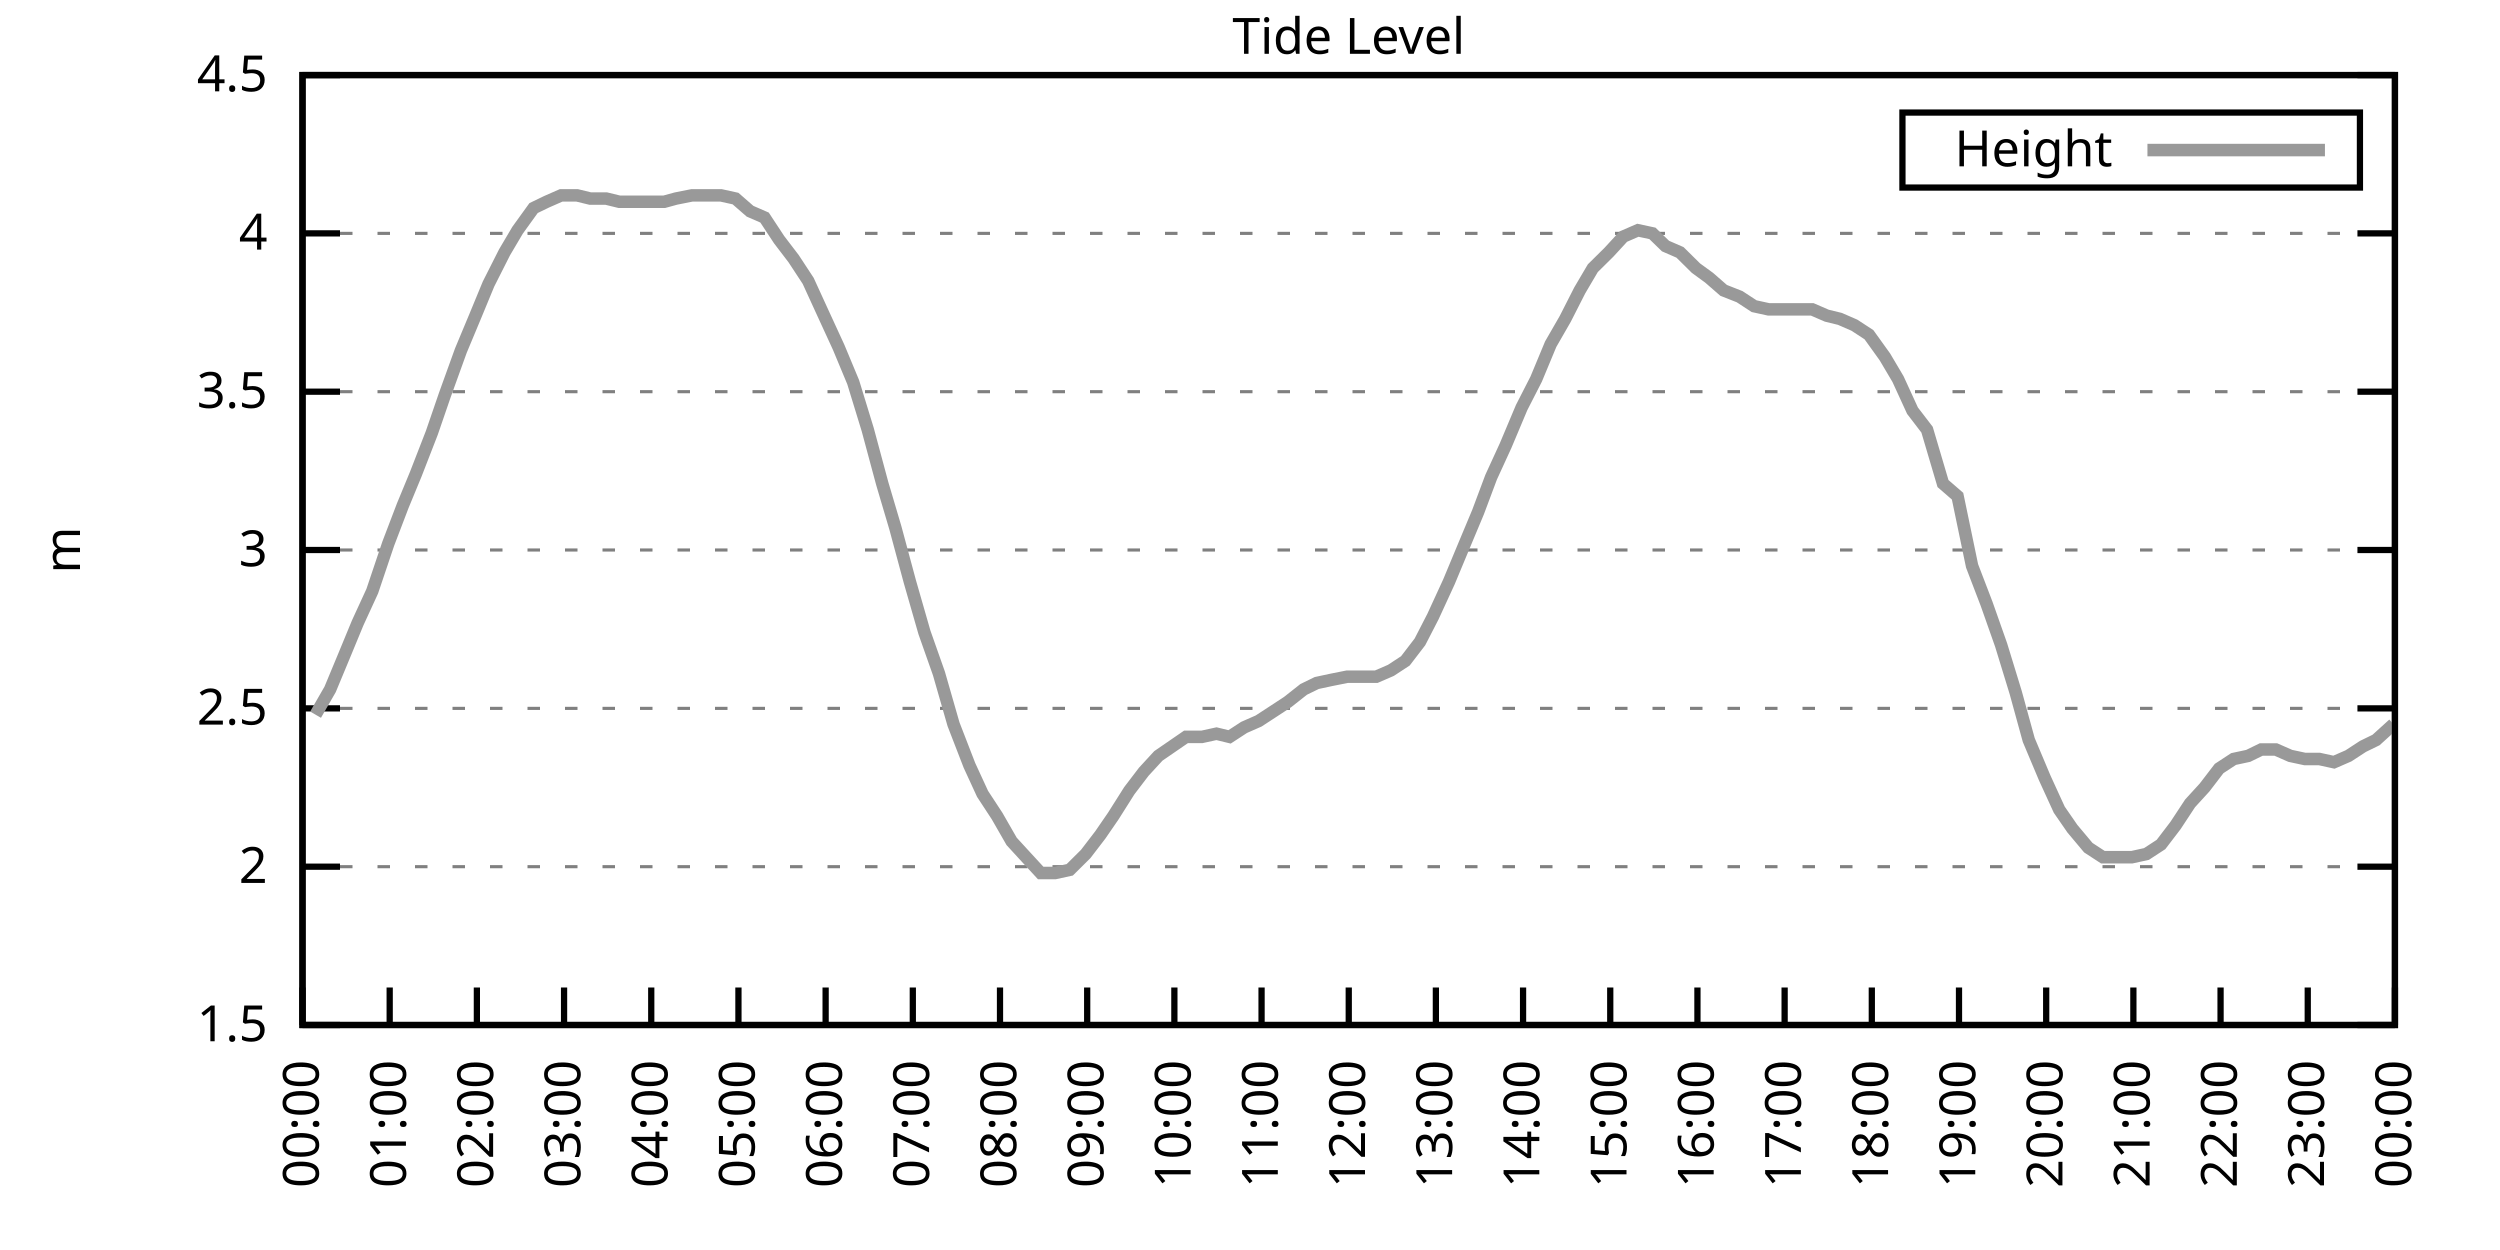
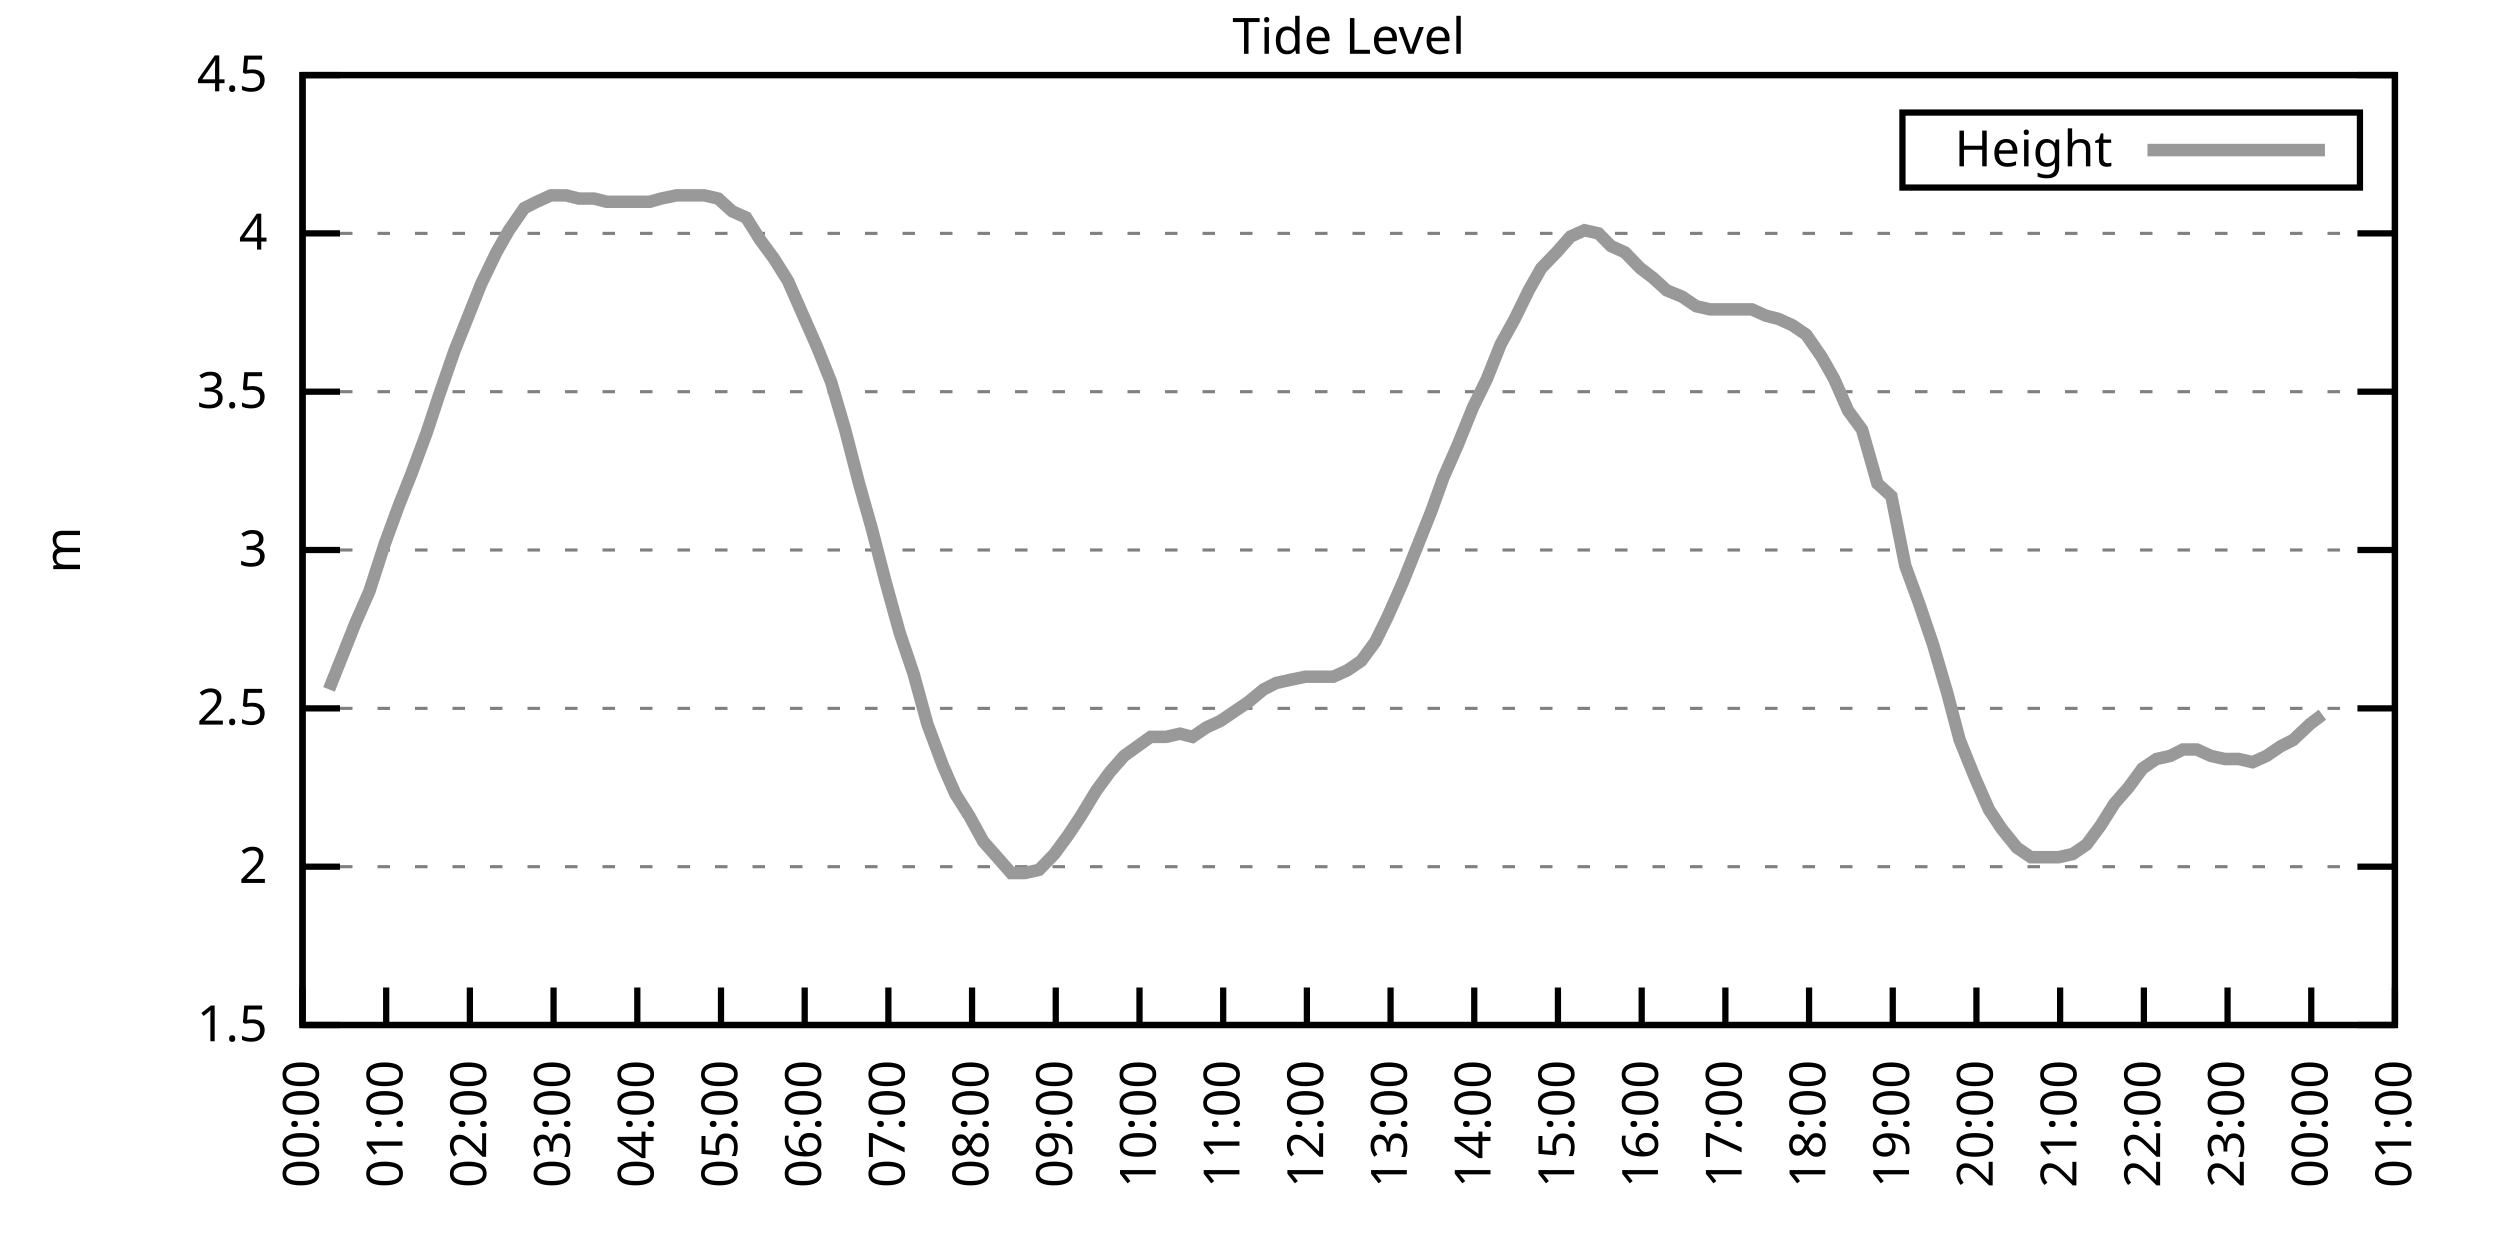
<svg xmlns="http://www.w3.org/2000/svg" xmlns:xlink="http://www.w3.org/1999/xlink" width="400" height="200" viewBox="0 0 400 200">
  <g id="gnuplot_canvas">
    <rect x="0" y="0" width="400" height="200" fill="none" />
    <defs>
      <circle id="gpDot" r="0.5" stroke-width="0.5" stroke="currentColor" />
      <path id="gpPt0" stroke-width="0.333" stroke="currentColor" d="M-1,0 h2 M0,-1 v2" />
      <path id="gpPt1" stroke-width="0.333" stroke="currentColor" d="M-1,-1 L1,1 M1,-1 L-1,1" />
      <path id="gpPt2" stroke-width="0.333" stroke="currentColor" d="M-1,0 L1,0 M0,-1 L0,1 M-1,-1 L1,1 M-1,1 L1,-1" />
      <rect id="gpPt3" stroke-width="0.333" stroke="currentColor" x="-1" y="-1" width="2" height="2" />
      <rect id="gpPt4" stroke-width="0.333" stroke="currentColor" fill="currentColor" x="-1" y="-1" width="2" height="2" />
      <circle id="gpPt5" stroke-width="0.333" stroke="currentColor" cx="0" cy="0" r="1" />
      <use xlink:href="#gpPt5" id="gpPt6" fill="currentColor" stroke="none" />
      <path id="gpPt7" stroke-width="0.333" stroke="currentColor" d="M0,-1.33 L-1.33,0.67 L1.33,0.67 z" />
      <use xlink:href="#gpPt7" id="gpPt8" fill="currentColor" stroke="none" />
      <use xlink:href="#gpPt7" id="gpPt9" stroke="currentColor" transform="rotate(180)" />
      <use xlink:href="#gpPt9" id="gpPt10" fill="currentColor" stroke="none" />
      <use xlink:href="#gpPt3" id="gpPt11" stroke="currentColor" transform="rotate(45)" />
      <use xlink:href="#gpPt11" id="gpPt12" fill="currentColor" stroke="none" />
      <path id="gpPt13" stroke-width="0.333" stroke="currentColor" d="M0,1.330 L1.265,0.411 L0.782,-1.067 L-0.782,-1.076 L-1.265,0.411 z" />
      <use xlink:href="#gpPt13" id="gpPt14" fill="currentColor" stroke="none" />
      <filter id="textbox" filterUnits="objectBoundingBox" x="0" y="0" height="1" width="1">
        <feFlood flood-color="white" flood-opacity="1" result="bgnd" />
        <feComposite in="SourceGraphic" in2="bgnd" operator="atop" />
      </filter>
      <filter id="greybox" filterUnits="objectBoundingBox" x="0" y="0" height="1" width="1">
        <feFlood flood-color="lightgrey" flood-opacity="1" result="grey" />
        <feComposite in="SourceGraphic" in2="grey" operator="atop" />
      </filter>
    </defs>
    <g fill="none" color="white" stroke="currentColor" stroke-width="1.00" stroke-linecap="butt" stroke-linejoin="miter">
</g>
    <g fill="none" color="black" stroke="currentColor" stroke-width="1.00" stroke-linecap="butt" stroke-linejoin="miter">
      <g stroke="none" shape-rendering="crispEdges">
        <polygon fill="rgb(255, 255, 255)" points="48.40,164.00 383.18,164.00 383.18,12.02 48.40,12.02 " />
      </g>
    </g>
    <g fill="none" color="black" stroke="currentColor" stroke-width="1.00" stroke-linecap="butt" stroke-linejoin="miter">
</g>
    <g fill="none" color="black" stroke="black" stroke-width="0.50" stroke-linecap="butt" stroke-linejoin="miter">
</g>
    <g fill="none" color="gray" stroke="currentColor" stroke-width="0.50" stroke-linecap="butt" stroke-linejoin="miter">
      <path stroke="gray" stroke-dasharray="2,4" class="gridline" d="M48.40,164.00 L383.19,164.00  " />
    </g>
    <g fill="none" color="gray" stroke="gray" stroke-width="1.00" stroke-linecap="butt" stroke-linejoin="miter">
</g>
    <g fill="none" color="black" stroke="currentColor" stroke-width="1.00" stroke-linecap="butt" stroke-linejoin="miter">
      <path stroke="black" d="M48.40,164.00 L54.40,164.00 M383.19,164.00 L377.19,164.00  " />
      <g transform="translate(42.80,166.60)" stroke="none" fill="black" font-family="Sans" font-size="8.00" text-anchor="end">
        <text>
          <tspan font-family="Sans"> 1.5</tspan>
        </text>
      </g>
    </g>
    <g fill="none" color="black" stroke="currentColor" stroke-width="1.00" stroke-linecap="butt" stroke-linejoin="miter">
</g>
    <g fill="none" color="black" stroke="black" stroke-width="0.50" stroke-linecap="butt" stroke-linejoin="miter">
</g>
    <g fill="none" color="gray" stroke="currentColor" stroke-width="0.50" stroke-linecap="butt" stroke-linejoin="miter">
      <path stroke="gray" stroke-dasharray="2,4" class="gridline" d="M48.40,138.67 L383.19,138.67  " />
    </g>
    <g fill="none" color="gray" stroke="gray" stroke-width="1.00" stroke-linecap="butt" stroke-linejoin="miter">
</g>
    <g fill="none" color="black" stroke="currentColor" stroke-width="1.00" stroke-linecap="butt" stroke-linejoin="miter">
      <path stroke="black" d="M48.40,138.67 L54.40,138.67 M383.19,138.67 L377.19,138.67  " />
      <g transform="translate(42.80,141.27)" stroke="none" fill="black" font-family="Sans" font-size="8.00" text-anchor="end">
        <text>
          <tspan font-family="Sans"> 2</tspan>
        </text>
      </g>
    </g>
    <g fill="none" color="black" stroke="currentColor" stroke-width="1.00" stroke-linecap="butt" stroke-linejoin="miter">
</g>
    <g fill="none" color="black" stroke="black" stroke-width="0.50" stroke-linecap="butt" stroke-linejoin="miter">
</g>
    <g fill="none" color="gray" stroke="currentColor" stroke-width="0.50" stroke-linecap="butt" stroke-linejoin="miter">
      <path stroke="gray" stroke-dasharray="2,4" class="gridline" d="M48.40,113.34 L383.19,113.34  " />
    </g>
    <g fill="none" color="gray" stroke="gray" stroke-width="1.00" stroke-linecap="butt" stroke-linejoin="miter">
</g>
    <g fill="none" color="black" stroke="currentColor" stroke-width="1.00" stroke-linecap="butt" stroke-linejoin="miter">
      <path stroke="black" d="M48.40,113.34 L54.40,113.34 M383.19,113.34 L377.19,113.34  " />
      <g transform="translate(42.80,115.94)" stroke="none" fill="black" font-family="Sans" font-size="8.00" text-anchor="end">
        <text>
          <tspan font-family="Sans"> 2.5</tspan>
        </text>
      </g>
    </g>
    <g fill="none" color="black" stroke="currentColor" stroke-width="1.00" stroke-linecap="butt" stroke-linejoin="miter">
</g>
    <g fill="none" color="black" stroke="black" stroke-width="0.50" stroke-linecap="butt" stroke-linejoin="miter">
</g>
    <g fill="none" color="gray" stroke="currentColor" stroke-width="0.50" stroke-linecap="butt" stroke-linejoin="miter">
      <path stroke="gray" stroke-dasharray="2,4" class="gridline" d="M48.40,88.00 L383.19,88.00  " />
    </g>
    <g fill="none" color="gray" stroke="gray" stroke-width="1.00" stroke-linecap="butt" stroke-linejoin="miter">
</g>
    <g fill="none" color="black" stroke="currentColor" stroke-width="1.00" stroke-linecap="butt" stroke-linejoin="miter">
      <path stroke="black" d="M48.40,88.00 L54.40,88.00 M383.19,88.00 L377.19,88.00  " />
      <g transform="translate(42.80,90.60)" stroke="none" fill="black" font-family="Sans" font-size="8.00" text-anchor="end">
        <text>
          <tspan font-family="Sans"> 3</tspan>
        </text>
      </g>
    </g>
    <g fill="none" color="black" stroke="currentColor" stroke-width="1.00" stroke-linecap="butt" stroke-linejoin="miter">
</g>
    <g fill="none" color="black" stroke="black" stroke-width="0.50" stroke-linecap="butt" stroke-linejoin="miter">
</g>
    <g fill="none" color="gray" stroke="currentColor" stroke-width="0.50" stroke-linecap="butt" stroke-linejoin="miter">
      <path stroke="gray" stroke-dasharray="2,4" class="gridline" d="M48.40,62.67 L383.19,62.67  " />
    </g>
    <g fill="none" color="gray" stroke="gray" stroke-width="1.00" stroke-linecap="butt" stroke-linejoin="miter">
</g>
    <g fill="none" color="black" stroke="currentColor" stroke-width="1.00" stroke-linecap="butt" stroke-linejoin="miter">
      <path stroke="black" d="M48.40,62.67 L54.40,62.67 M383.19,62.67 L377.19,62.67  " />
      <g transform="translate(42.80,65.27)" stroke="none" fill="black" font-family="Sans" font-size="8.00" text-anchor="end">
        <text>
          <tspan font-family="Sans"> 3.5</tspan>
        </text>
      </g>
    </g>
    <g fill="none" color="black" stroke="currentColor" stroke-width="1.00" stroke-linecap="butt" stroke-linejoin="miter">
</g>
    <g fill="none" color="black" stroke="black" stroke-width="0.50" stroke-linecap="butt" stroke-linejoin="miter">
</g>
    <g fill="none" color="gray" stroke="currentColor" stroke-width="0.50" stroke-linecap="butt" stroke-linejoin="miter">
      <path stroke="gray" stroke-dasharray="2,4" class="gridline" d="M48.40,37.34 L383.19,37.34  " />
    </g>
    <g fill="none" color="gray" stroke="gray" stroke-width="1.00" stroke-linecap="butt" stroke-linejoin="miter">
</g>
    <g fill="none" color="black" stroke="currentColor" stroke-width="1.00" stroke-linecap="butt" stroke-linejoin="miter">
      <path stroke="black" d="M48.40,37.34 L54.40,37.34 M383.19,37.34 L377.19,37.34  " />
      <g transform="translate(42.80,39.94)" stroke="none" fill="black" font-family="Sans" font-size="8.00" text-anchor="end">
        <text>
          <tspan font-family="Sans"> 4</tspan>
        </text>
      </g>
    </g>
    <g fill="none" color="black" stroke="currentColor" stroke-width="1.00" stroke-linecap="butt" stroke-linejoin="miter">
</g>
    <g fill="none" color="black" stroke="black" stroke-width="0.50" stroke-linecap="butt" stroke-linejoin="miter">
</g>
    <g fill="none" color="gray" stroke="currentColor" stroke-width="0.50" stroke-linecap="butt" stroke-linejoin="miter">
      <path stroke="gray" stroke-dasharray="2,4" class="gridline" d="M48.40,12.01 L383.19,12.01  " />
    </g>
    <g fill="none" color="gray" stroke="gray" stroke-width="1.00" stroke-linecap="butt" stroke-linejoin="miter">
</g>
    <g fill="none" color="black" stroke="currentColor" stroke-width="1.00" stroke-linecap="butt" stroke-linejoin="miter">
      <path stroke="black" d="M48.40,12.01 L54.40,12.01 M383.19,12.01 L377.19,12.01  " />
      <g transform="translate(42.80,14.61)" stroke="none" fill="black" font-family="Sans" font-size="8.00" text-anchor="end">
        <text>
          <tspan font-family="Sans"> 4.5</tspan>
        </text>
      </g>
    </g>
    <g fill="none" color="black" stroke="currentColor" stroke-width="1.00" stroke-linecap="butt" stroke-linejoin="miter">
      <path stroke="black" d="M48.40,164.00 L48.40,158.00  " />
      <g transform="translate(51.00,169.60) rotate(270.00)" stroke="none" fill="black" font-family="Sans" font-size="8.00" text-anchor="end">
        <text>
          <tspan font-family="Sans">00:00</tspan>
        </text>
      </g>
    </g>
    <g fill="none" color="black" stroke="currentColor" stroke-width="1.00" stroke-linecap="butt" stroke-linejoin="miter">
-       <path stroke="black" d="M62.35,164.00 L62.35,158.00  " />
-       <g transform="translate(64.95,169.60) rotate(270.00)" stroke="none" fill="black" font-family="Sans" font-size="8.00" text-anchor="end">
+       <path stroke="black" d="M61.79,164.00 L61.79,158.00  " />
+       <g transform="translate(64.39,169.60) rotate(270.00)" stroke="none" fill="black" font-family="Sans" font-size="8.00" text-anchor="end">
        <text>
          <tspan font-family="Sans">01:00</tspan>
        </text>
      </g>
    </g>
    <g fill="none" color="black" stroke="currentColor" stroke-width="1.00" stroke-linecap="butt" stroke-linejoin="miter">
-       <path stroke="black" d="M76.30,164.00 L76.30,158.00  " />
-       <g transform="translate(78.90,169.60) rotate(270.00)" stroke="none" fill="black" font-family="Sans" font-size="8.00" text-anchor="end">
+       <path stroke="black" d="M75.18,164.00 L75.18,158.00  " />
+       <g transform="translate(77.78,169.60) rotate(270.00)" stroke="none" fill="black" font-family="Sans" font-size="8.00" text-anchor="end">
        <text>
          <tspan font-family="Sans">02:00</tspan>
        </text>
      </g>
    </g>
    <g fill="none" color="black" stroke="currentColor" stroke-width="1.00" stroke-linecap="butt" stroke-linejoin="miter">
-       <path stroke="black" d="M90.25,164.00 L90.25,158.00  " />
-       <g transform="translate(92.85,169.60) rotate(270.00)" stroke="none" fill="black" font-family="Sans" font-size="8.00" text-anchor="end">
+       <path stroke="black" d="M88.57,164.00 L88.57,158.00  " />
+       <g transform="translate(91.17,169.60) rotate(270.00)" stroke="none" fill="black" font-family="Sans" font-size="8.00" text-anchor="end">
        <text>
          <tspan font-family="Sans">03:00</tspan>
        </text>
      </g>
    </g>
    <g fill="none" color="black" stroke="currentColor" stroke-width="1.00" stroke-linecap="butt" stroke-linejoin="miter">
-       <path stroke="black" d="M104.20,164.00 L104.20,158.00  " />
-       <g transform="translate(106.80,169.60) rotate(270.00)" stroke="none" fill="black" font-family="Sans" font-size="8.00" text-anchor="end">
+       <path stroke="black" d="M101.97,164.00 L101.97,158.00  " />
+       <g transform="translate(104.57,169.60) rotate(270.00)" stroke="none" fill="black" font-family="Sans" font-size="8.00" text-anchor="end">
        <text>
          <tspan font-family="Sans">04:00</tspan>
        </text>
      </g>
    </g>
    <g fill="none" color="black" stroke="currentColor" stroke-width="1.00" stroke-linecap="butt" stroke-linejoin="miter">
-       <path stroke="black" d="M118.15,164.00 L118.15,158.00  " />
-       <g transform="translate(120.75,169.60) rotate(270.00)" stroke="none" fill="black" font-family="Sans" font-size="8.00" text-anchor="end">
+       <path stroke="black" d="M115.36,164.00 L115.36,158.00  " />
+       <g transform="translate(117.96,169.60) rotate(270.00)" stroke="none" fill="black" font-family="Sans" font-size="8.00" text-anchor="end">
        <text>
          <tspan font-family="Sans">05:00</tspan>
        </text>
      </g>
    </g>
    <g fill="none" color="black" stroke="currentColor" stroke-width="1.00" stroke-linecap="butt" stroke-linejoin="miter">
-       <path stroke="black" d="M132.10,164.00 L132.10,158.00  " />
-       <g transform="translate(134.70,169.60) rotate(270.00)" stroke="none" fill="black" font-family="Sans" font-size="8.00" text-anchor="end">
+       <path stroke="black" d="M128.75,164.00 L128.75,158.00  " />
+       <g transform="translate(131.35,169.60) rotate(270.00)" stroke="none" fill="black" font-family="Sans" font-size="8.00" text-anchor="end">
        <text>
          <tspan font-family="Sans">06:00</tspan>
        </text>
      </g>
    </g>
    <g fill="none" color="black" stroke="currentColor" stroke-width="1.00" stroke-linecap="butt" stroke-linejoin="miter">
-       <path stroke="black" d="M146.05,164.00 L146.05,158.00  " />
-       <g transform="translate(148.65,169.60) rotate(270.00)" stroke="none" fill="black" font-family="Sans" font-size="8.00" text-anchor="end">
+       <path stroke="black" d="M142.14,164.00 L142.14,158.00  " />
+       <g transform="translate(144.74,169.60) rotate(270.00)" stroke="none" fill="black" font-family="Sans" font-size="8.00" text-anchor="end">
        <text>
          <tspan font-family="Sans">07:00</tspan>
        </text>
      </g>
    </g>
    <g fill="none" color="black" stroke="currentColor" stroke-width="1.00" stroke-linecap="butt" stroke-linejoin="miter">
-       <path stroke="black" d="M160.00,164.00 L160.00,158.00  " />
-       <g transform="translate(162.60,169.60) rotate(270.00)" stroke="none" fill="black" font-family="Sans" font-size="8.00" text-anchor="end">
+       <path stroke="black" d="M155.53,164.00 L155.53,158.00  " />
+       <g transform="translate(158.13,169.60) rotate(270.00)" stroke="none" fill="black" font-family="Sans" font-size="8.00" text-anchor="end">
        <text>
          <tspan font-family="Sans">08:00</tspan>
        </text>
      </g>
    </g>
    <g fill="none" color="black" stroke="currentColor" stroke-width="1.00" stroke-linecap="butt" stroke-linejoin="miter">
-       <path stroke="black" d="M173.95,164.00 L173.95,158.00  " />
-       <g transform="translate(176.55,169.60) rotate(270.00)" stroke="none" fill="black" font-family="Sans" font-size="8.00" text-anchor="end">
+       <path stroke="black" d="M168.92,164.00 L168.92,158.00  " />
+       <g transform="translate(171.52,169.60) rotate(270.00)" stroke="none" fill="black" font-family="Sans" font-size="8.00" text-anchor="end">
        <text>
          <tspan font-family="Sans">09:00</tspan>
        </text>
      </g>
    </g>
    <g fill="none" color="black" stroke="currentColor" stroke-width="1.00" stroke-linecap="butt" stroke-linejoin="miter">
-       <path stroke="black" d="M187.90,164.00 L187.90,158.00  " />
-       <g transform="translate(190.50,169.60) rotate(270.00)" stroke="none" fill="black" font-family="Sans" font-size="8.00" text-anchor="end">
+       <path stroke="black" d="M182.32,164.00 L182.32,158.00  " />
+       <g transform="translate(184.92,169.60) rotate(270.00)" stroke="none" fill="black" font-family="Sans" font-size="8.00" text-anchor="end">
        <text>
          <tspan font-family="Sans">10:00</tspan>
        </text>
      </g>
    </g>
    <g fill="none" color="black" stroke="currentColor" stroke-width="1.00" stroke-linecap="butt" stroke-linejoin="miter">
-       <path stroke="black" d="M201.85,164.00 L201.85,158.00  " />
-       <g transform="translate(204.45,169.60) rotate(270.00)" stroke="none" fill="black" font-family="Sans" font-size="8.00" text-anchor="end">
+       <path stroke="black" d="M195.71,164.00 L195.71,158.00  " />
+       <g transform="translate(198.31,169.60) rotate(270.00)" stroke="none" fill="black" font-family="Sans" font-size="8.00" text-anchor="end">
        <text>
          <tspan font-family="Sans">11:00</tspan>
        </text>
      </g>
    </g>
    <g fill="none" color="black" stroke="currentColor" stroke-width="1.00" stroke-linecap="butt" stroke-linejoin="miter">
-       <path stroke="black" d="M215.80,164.00 L215.80,158.00  " />
-       <g transform="translate(218.40,169.60) rotate(270.00)" stroke="none" fill="black" font-family="Sans" font-size="8.00" text-anchor="end">
+       <path stroke="black" d="M209.10,164.00 L209.10,158.00  " />
+       <g transform="translate(211.70,169.60) rotate(270.00)" stroke="none" fill="black" font-family="Sans" font-size="8.00" text-anchor="end">
        <text>
          <tspan font-family="Sans">12:00</tspan>
        </text>
      </g>
    </g>
    <g fill="none" color="black" stroke="currentColor" stroke-width="1.00" stroke-linecap="butt" stroke-linejoin="miter">
-       <path stroke="black" d="M229.74,164.00 L229.74,158.00  " />
-       <g transform="translate(232.34,169.60) rotate(270.00)" stroke="none" fill="black" font-family="Sans" font-size="8.00" text-anchor="end">
+       <path stroke="black" d="M222.49,164.00 L222.49,158.00  " />
+       <g transform="translate(225.09,169.60) rotate(270.00)" stroke="none" fill="black" font-family="Sans" font-size="8.00" text-anchor="end">
        <text>
          <tspan font-family="Sans">13:00</tspan>
        </text>
      </g>
    </g>
    <g fill="none" color="black" stroke="currentColor" stroke-width="1.00" stroke-linecap="butt" stroke-linejoin="miter">
-       <path stroke="black" d="M243.69,164.00 L243.69,158.00  " />
-       <g transform="translate(246.29,169.60) rotate(270.00)" stroke="none" fill="black" font-family="Sans" font-size="8.00" text-anchor="end">
+       <path stroke="black" d="M235.88,164.00 L235.88,158.00  " />
+       <g transform="translate(238.48,169.60) rotate(270.00)" stroke="none" fill="black" font-family="Sans" font-size="8.00" text-anchor="end">
        <text>
          <tspan font-family="Sans">14:00</tspan>
        </text>
      </g>
    </g>
    <g fill="none" color="black" stroke="currentColor" stroke-width="1.00" stroke-linecap="butt" stroke-linejoin="miter">
-       <path stroke="black" d="M257.64,164.00 L257.64,158.00  " />
-       <g transform="translate(260.24,169.60) rotate(270.00)" stroke="none" fill="black" font-family="Sans" font-size="8.00" text-anchor="end">
+       <path stroke="black" d="M249.27,164.00 L249.27,158.00  " />
+       <g transform="translate(251.87,169.60) rotate(270.00)" stroke="none" fill="black" font-family="Sans" font-size="8.00" text-anchor="end">
        <text>
          <tspan font-family="Sans">15:00</tspan>
        </text>
      </g>
    </g>
    <g fill="none" color="black" stroke="currentColor" stroke-width="1.00" stroke-linecap="butt" stroke-linejoin="miter">
-       <path stroke="black" d="M271.59,164.00 L271.59,158.00  " />
-       <g transform="translate(274.19,169.60) rotate(270.00)" stroke="none" fill="black" font-family="Sans" font-size="8.00" text-anchor="end">
+       <path stroke="black" d="M262.67,164.00 L262.67,158.00  " />
+       <g transform="translate(265.27,169.60) rotate(270.00)" stroke="none" fill="black" font-family="Sans" font-size="8.00" text-anchor="end">
        <text>
          <tspan font-family="Sans">16:00</tspan>
        </text>
      </g>
    </g>
    <g fill="none" color="black" stroke="currentColor" stroke-width="1.00" stroke-linecap="butt" stroke-linejoin="miter">
-       <path stroke="black" d="M285.54,164.00 L285.54,158.00  " />
-       <g transform="translate(288.14,169.60) rotate(270.00)" stroke="none" fill="black" font-family="Sans" font-size="8.00" text-anchor="end">
+       <path stroke="black" d="M276.06,164.00 L276.06,158.00  " />
+       <g transform="translate(278.66,169.60) rotate(270.00)" stroke="none" fill="black" font-family="Sans" font-size="8.00" text-anchor="end">
        <text>
          <tspan font-family="Sans">17:00</tspan>
        </text>
      </g>
    </g>
    <g fill="none" color="black" stroke="currentColor" stroke-width="1.00" stroke-linecap="butt" stroke-linejoin="miter">
-       <path stroke="black" d="M299.49,164.00 L299.49,158.00  " />
-       <g transform="translate(302.09,169.60) rotate(270.00)" stroke="none" fill="black" font-family="Sans" font-size="8.00" text-anchor="end">
+       <path stroke="black" d="M289.45,164.00 L289.45,158.00  " />
+       <g transform="translate(292.05,169.60) rotate(270.00)" stroke="none" fill="black" font-family="Sans" font-size="8.00" text-anchor="end">
        <text>
          <tspan font-family="Sans">18:00</tspan>
        </text>
      </g>
    </g>
    <g fill="none" color="black" stroke="currentColor" stroke-width="1.00" stroke-linecap="butt" stroke-linejoin="miter">
-       <path stroke="black" d="M313.44,164.00 L313.44,158.00  " />
-       <g transform="translate(316.04,169.60) rotate(270.00)" stroke="none" fill="black" font-family="Sans" font-size="8.00" text-anchor="end">
+       <path stroke="black" d="M302.84,164.00 L302.84,158.00  " />
+       <g transform="translate(305.44,169.60) rotate(270.00)" stroke="none" fill="black" font-family="Sans" font-size="8.00" text-anchor="end">
        <text>
          <tspan font-family="Sans">19:00</tspan>
        </text>
      </g>
    </g>
    <g fill="none" color="black" stroke="currentColor" stroke-width="1.00" stroke-linecap="butt" stroke-linejoin="miter">
-       <path stroke="black" d="M327.39,164.00 L327.39,158.00  " />
-       <g transform="translate(329.99,169.60) rotate(270.00)" stroke="none" fill="black" font-family="Sans" font-size="8.00" text-anchor="end">
+       <path stroke="black" d="M316.23,164.00 L316.23,158.00  " />
+       <g transform="translate(318.83,169.60) rotate(270.00)" stroke="none" fill="black" font-family="Sans" font-size="8.00" text-anchor="end">
        <text>
          <tspan font-family="Sans">20:00</tspan>
        </text>
      </g>
    </g>
    <g fill="none" color="black" stroke="currentColor" stroke-width="1.00" stroke-linecap="butt" stroke-linejoin="miter">
-       <path stroke="black" d="M341.34,164.00 L341.34,158.00  " />
-       <g transform="translate(343.94,169.60) rotate(270.00)" stroke="none" fill="black" font-family="Sans" font-size="8.00" text-anchor="end">
+       <path stroke="black" d="M329.62,164.00 L329.62,158.00  " />
+       <g transform="translate(332.22,169.60) rotate(270.00)" stroke="none" fill="black" font-family="Sans" font-size="8.00" text-anchor="end">
        <text>
          <tspan font-family="Sans">21:00</tspan>
        </text>
      </g>
    </g>
    <g fill="none" color="black" stroke="currentColor" stroke-width="1.00" stroke-linecap="butt" stroke-linejoin="miter">
-       <path stroke="black" d="M355.29,164.00 L355.29,158.00  " />
-       <g transform="translate(357.89,169.60) rotate(270.00)" stroke="none" fill="black" font-family="Sans" font-size="8.00" text-anchor="end">
+       <path stroke="black" d="M343.02,164.00 L343.02,158.00  " />
+       <g transform="translate(345.62,169.60) rotate(270.00)" stroke="none" fill="black" font-family="Sans" font-size="8.00" text-anchor="end">
        <text>
          <tspan font-family="Sans">22:00</tspan>
        </text>
      </g>
    </g>
    <g fill="none" color="black" stroke="currentColor" stroke-width="1.00" stroke-linecap="butt" stroke-linejoin="miter">
-       <path stroke="black" d="M369.24,164.00 L369.24,158.00  " />
-       <g transform="translate(371.84,169.60) rotate(270.00)" stroke="none" fill="black" font-family="Sans" font-size="8.00" text-anchor="end">
+       <path stroke="black" d="M356.41,164.00 L356.41,158.00  " />
+       <g transform="translate(359.01,169.60) rotate(270.00)" stroke="none" fill="black" font-family="Sans" font-size="8.00" text-anchor="end">
        <text>
          <tspan font-family="Sans">23:00</tspan>
+         </text>
+       </g>
+     </g>
+     <g fill="none" color="black" stroke="currentColor" stroke-width="1.00" stroke-linecap="butt" stroke-linejoin="miter">
+       <path stroke="black" d="M369.80,164.00 L369.80,158.00  " />
+       <g transform="translate(372.40,169.60) rotate(270.00)" stroke="none" fill="black" font-family="Sans" font-size="8.00" text-anchor="end">
+         <text>
+           <tspan font-family="Sans">00:00</tspan>
        </text>
      </g>
    </g>
    <g fill="none" color="black" stroke="currentColor" stroke-width="1.00" stroke-linecap="butt" stroke-linejoin="miter">
      <path stroke="black" d="M383.19,164.00 L383.19,158.00  " />
      <g transform="translate(385.79,169.60) rotate(270.00)" stroke="none" fill="black" font-family="Sans" font-size="8.00" text-anchor="end">
        <text>
-           <tspan font-family="Sans">00:00</tspan>
+           <tspan font-family="Sans">01:00</tspan>
        </text>
      </g>
    </g>
    <g fill="none" color="black" stroke="currentColor" stroke-width="1.00" stroke-linecap="butt" stroke-linejoin="miter">
</g>
    <g fill="none" color="black" stroke="currentColor" stroke-width="1.00" stroke-linecap="butt" stroke-linejoin="miter">
      <path stroke="black" d="M48.40,12.01 L48.40,164.00 L383.19,164.00 L383.19,12.01 L48.40,12.01 Z  " />
    </g>
    <g fill="none" color="black" stroke="currentColor" stroke-width="1.00" stroke-linecap="butt" stroke-linejoin="miter">
</g>
    <g fill="none" color="black" stroke="currentColor" stroke-width="1.00" stroke-linecap="butt" stroke-linejoin="miter">
      <path stroke="black" d="M304.39,30.01 L304.39,18.01 L377.59,18.01 L377.59,30.01 L304.39,30.01 Z  " />
    </g>
    <g id="Tide_level_plot_1">
      <g fill="none" color="white" stroke="black" stroke-width="2.00" stroke-linecap="butt" stroke-linejoin="miter">
</g>
      <g fill="none" color="black" stroke="currentColor" stroke-width="2.00" stroke-linecap="butt" stroke-linejoin="miter">
        <g transform="translate(337.99,26.61)" stroke="none" fill="black" font-family="Sans" font-size="8.00" text-anchor="end">
          <text>
            <tspan font-family="Sans">Height</tspan>
          </text>
        </g>
      </g>
      <g fill="none" color="black" stroke="currentColor" stroke-width="2.00" stroke-linecap="butt" stroke-linejoin="miter">
-         <path stroke="rgb(153, 153, 153)" d="M343.59,24.01 L371.99,24.01 M50.49,114.35 L52.82,110.30 L55.14,104.72 L57.23,99.66 L59.56,94.59 L62.12,86.99   L64.44,80.91 L66.53,75.85 L69.09,69.26 L71.18,63.18 L73.74,56.09 L76.07,50.51 L78.16,45.45 L80.72,40.38   L82.81,36.84 L85.37,33.29 L87.46,32.28 L89.78,31.26 L92.34,31.26 L94.43,31.77 L96.99,31.77 L99.08,32.28   L101.64,32.28 L103.97,32.28 L106.29,32.28 L108.15,31.77 L110.71,31.26 L113.27,31.26 L115.36,31.26 L117.68,31.77   L120.01,33.80 L122.33,34.81 L124.66,38.35 L126.98,41.39 L129.31,44.94 L131.63,50.01 L134.19,55.58 L136.51,61.15   L138.84,68.75 L141.16,77.37 L143.26,84.46 L145.58,93.07 L147.91,101.18 L150.23,107.76 L152.56,115.87 L155.11,122.46   L157.21,127.02 L159.53,130.56 L161.86,134.62 L164.18,137.15 L166.51,139.68 L168.83,139.68 L171.16,139.17 L173.71,136.64   L176.04,133.60 L178.13,130.56 L180.69,126.51 L183.01,123.47 L185.34,120.94 L189.76,117.90 L192.31,117.90 L194.64,117.39   L196.73,117.90 L199.06,116.38 L201.38,115.36 L203.71,113.84 L206.03,112.32 L208.59,110.30 L210.68,109.28 L213.01,108.78   L215.56,108.27 L217.89,108.27 L220.21,108.27 L222.54,107.26 L224.86,105.74 L227.19,102.70 L229.28,98.64 L231.84,93.07   L234.16,87.50 L236.49,81.93 L238.58,76.35 L240.90,71.29 L243.46,65.21 L245.79,60.65 L248.11,55.07 L250.44,51.02   L252.76,46.46 L254.85,42.91 L257.41,40.38 L259.74,37.85 L262.06,36.84 L264.39,37.34 L266.48,39.37 L268.80,40.38   L271.36,42.91 L273.45,44.43 L275.78,46.46 L278.34,47.47 L280.66,48.99 L282.99,49.50 L285.31,49.50 L287.64,49.50   L289.96,49.50 L292.29,50.51 L294.38,51.02 L296.70,52.03 L299.03,53.55 L301.58,57.10 L303.68,60.65 L306.00,65.71   L308.33,68.75 L310.88,77.37 L313.21,79.39 L315.53,90.54 L317.86,96.62 L320.18,103.20 L322.51,110.80 L324.60,118.40   L327.16,124.48 L329.48,129.55 L331.58,132.59 L334.13,135.63 L336.46,137.15 L338.78,137.15 L341.11,137.15 L343.43,136.64   L345.76,135.12 L348.08,132.08 L350.41,128.54 L352.73,126.00 L355.06,122.96 L357.38,121.44 L359.71,120.94 L361.80,119.92   L364.13,119.92 L366.45,120.94 L368.78,121.44 L371.10,121.44 L373.43,121.95 L375.75,120.94 L378.08,119.42 L380.17,118.40   L382.96,115.87  " />
+         <path stroke="rgb(153, 153, 153)" d="M343.59,24.01 L371.99,24.01 M52.64,110.30 L54.87,104.72 L56.88,99.66 L59.11,94.59 L61.57,86.99 L63.80,80.91   L65.81,75.85 L68.26,69.26 L70.27,63.18 L72.73,56.09 L74.96,50.51 L76.97,45.45 L79.42,40.38 L81.43,36.84   L83.89,33.29 L85.90,32.28 L88.13,31.26 L90.58,31.26 L92.59,31.77 L95.05,31.77 L97.06,32.28 L99.51,32.28   L101.74,32.28 L103.98,32.28 L105.76,31.77 L108.22,31.26 L110.67,31.26 L112.68,31.26 L114.91,31.77 L117.14,33.80   L119.38,34.81 L121.61,38.35 L123.84,41.39 L126.07,44.94 L128.30,50.01 L130.76,55.58 L132.99,61.15 L135.22,68.75   L137.45,77.37 L139.46,84.46 L141.69,93.07 L143.93,101.18 L146.16,107.76 L148.39,115.87 L150.85,122.46 L152.85,127.02   L155.09,130.56 L157.32,134.62 L159.55,137.15 L161.78,139.68 L164.01,139.68 L166.25,139.17 L168.70,136.64 L170.93,133.60   L172.94,130.56 L175.40,126.51 L177.63,123.47 L179.86,120.94 L184.10,117.90 L186.56,117.90 L188.79,117.39 L190.80,117.90   L193.03,116.38 L195.26,115.36 L197.49,113.84 L199.73,112.32 L202.18,110.30 L204.19,109.28 L206.42,108.78 L208.88,108.27   L211.11,108.27 L213.34,108.27 L215.57,107.26 L217.80,105.74 L220.04,102.70 L222.04,98.64 L224.50,93.07 L226.73,87.50   L228.96,81.93 L230.97,76.35 L233.20,71.29 L235.66,65.21 L237.89,60.65 L240.12,55.07 L242.36,51.02 L244.59,46.46   L246.60,42.91 L249.05,40.38 L251.28,37.85 L253.51,36.84 L255.75,37.34 L257.76,39.37 L259.99,40.38 L262.44,42.91   L264.45,44.43 L266.68,46.46 L269.14,47.47 L271.37,48.99 L273.60,49.50 L275.83,49.50 L278.07,49.50 L280.30,49.50   L282.53,50.51 L284.54,51.02 L286.77,52.03 L289.00,53.55 L291.46,57.10 L293.47,60.65 L295.70,65.71 L297.93,68.75   L300.39,77.37 L302.62,79.39 L304.85,90.54 L307.08,96.62 L309.31,103.20 L311.54,110.80 L313.55,118.40 L316.01,124.48   L318.24,129.55 L320.25,132.59 L322.70,135.63 L324.94,137.15 L327.17,137.15 L329.40,137.15 L331.63,136.64 L333.86,135.12   L336.10,132.08 L338.33,128.54 L340.56,126.00 L342.79,122.96 L345.02,121.44 L347.26,120.94 L349.26,119.92 L351.50,119.92   L353.73,120.94 L355.96,121.44 L358.19,121.44 L360.42,121.95 L362.66,120.94 L364.89,119.42 L366.90,118.40 L369.58,115.87   L371.58,114.35  " />
      </g>
    </g>
    <g fill="none" color="black" stroke="currentColor" stroke-width="2.00" stroke-linecap="butt" stroke-linejoin="miter">
</g>
    <g fill="none" color="black" stroke="black" stroke-width="1.00" stroke-linecap="butt" stroke-linejoin="miter">
</g>
    <g fill="none" color="black" stroke="currentColor" stroke-width="1.00" stroke-linecap="butt" stroke-linejoin="miter">
      <path stroke="black" d="M48.40,12.01 L48.40,164.00 L383.19,164.00 L383.19,12.01 L48.40,12.01 Z  " />
      <g transform="translate(12.80,88.01) rotate(270.00)" stroke="none" fill="black" font-family="Sans" font-size="8.00" text-anchor="middle">
        <text>
          <tspan font-family="Sans">m</tspan>
        </text>
      </g>
    </g>
    <g fill="none" color="black" stroke="currentColor" stroke-width="1.00" stroke-linecap="butt" stroke-linejoin="miter">
</g>
    <g fill="none" color="black" stroke="currentColor" stroke-width="1.00" stroke-linecap="butt" stroke-linejoin="miter">
      <g transform="translate(215.79,8.61)" stroke="none" fill="black" font-family="Sans" font-size="8.00" text-anchor="middle">
        <text>
          <tspan font-family="Sans">Tide Level</tspan>
        </text>
      </g>
    </g>
    <g fill="none" color="black" stroke="currentColor" stroke-width="1.00" stroke-linecap="butt" stroke-linejoin="miter">
</g>
  </g>
</svg>
